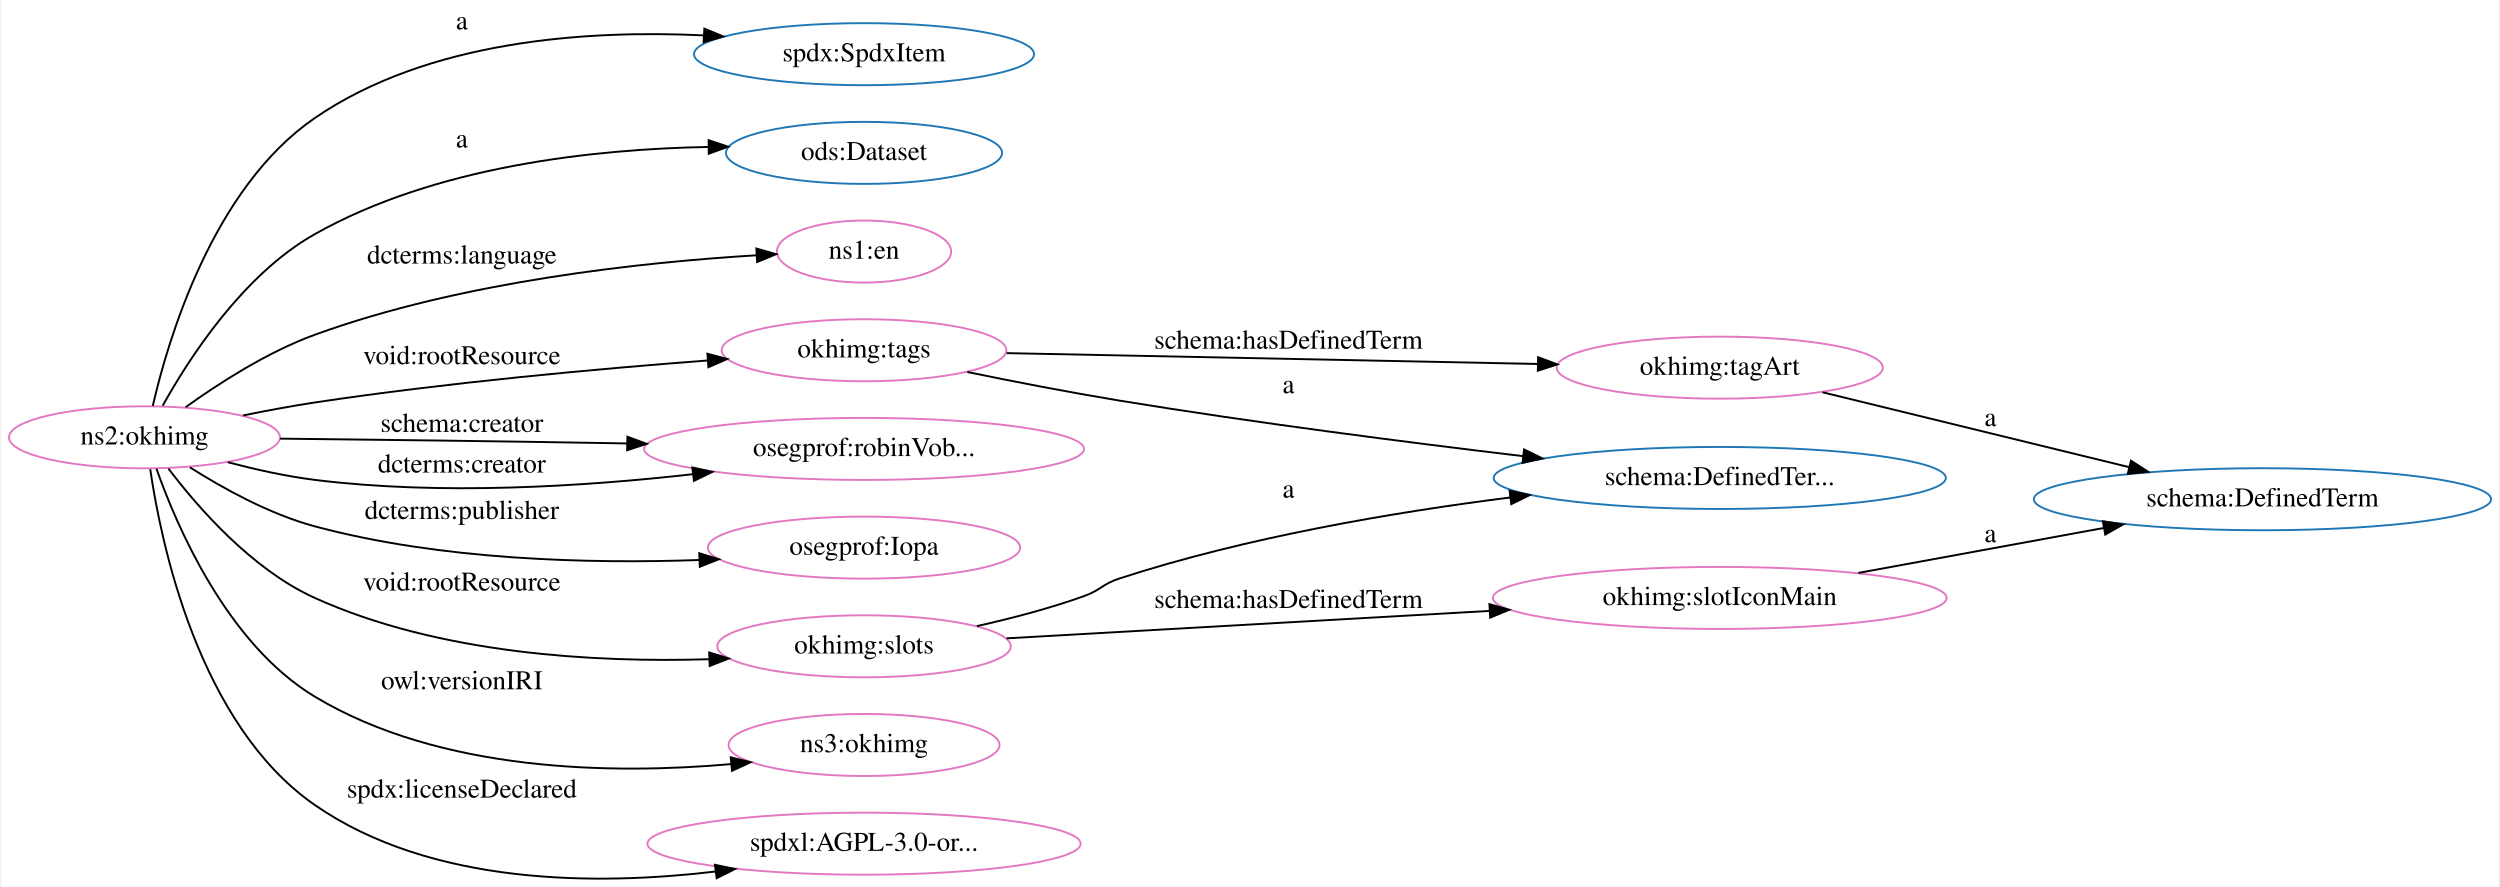
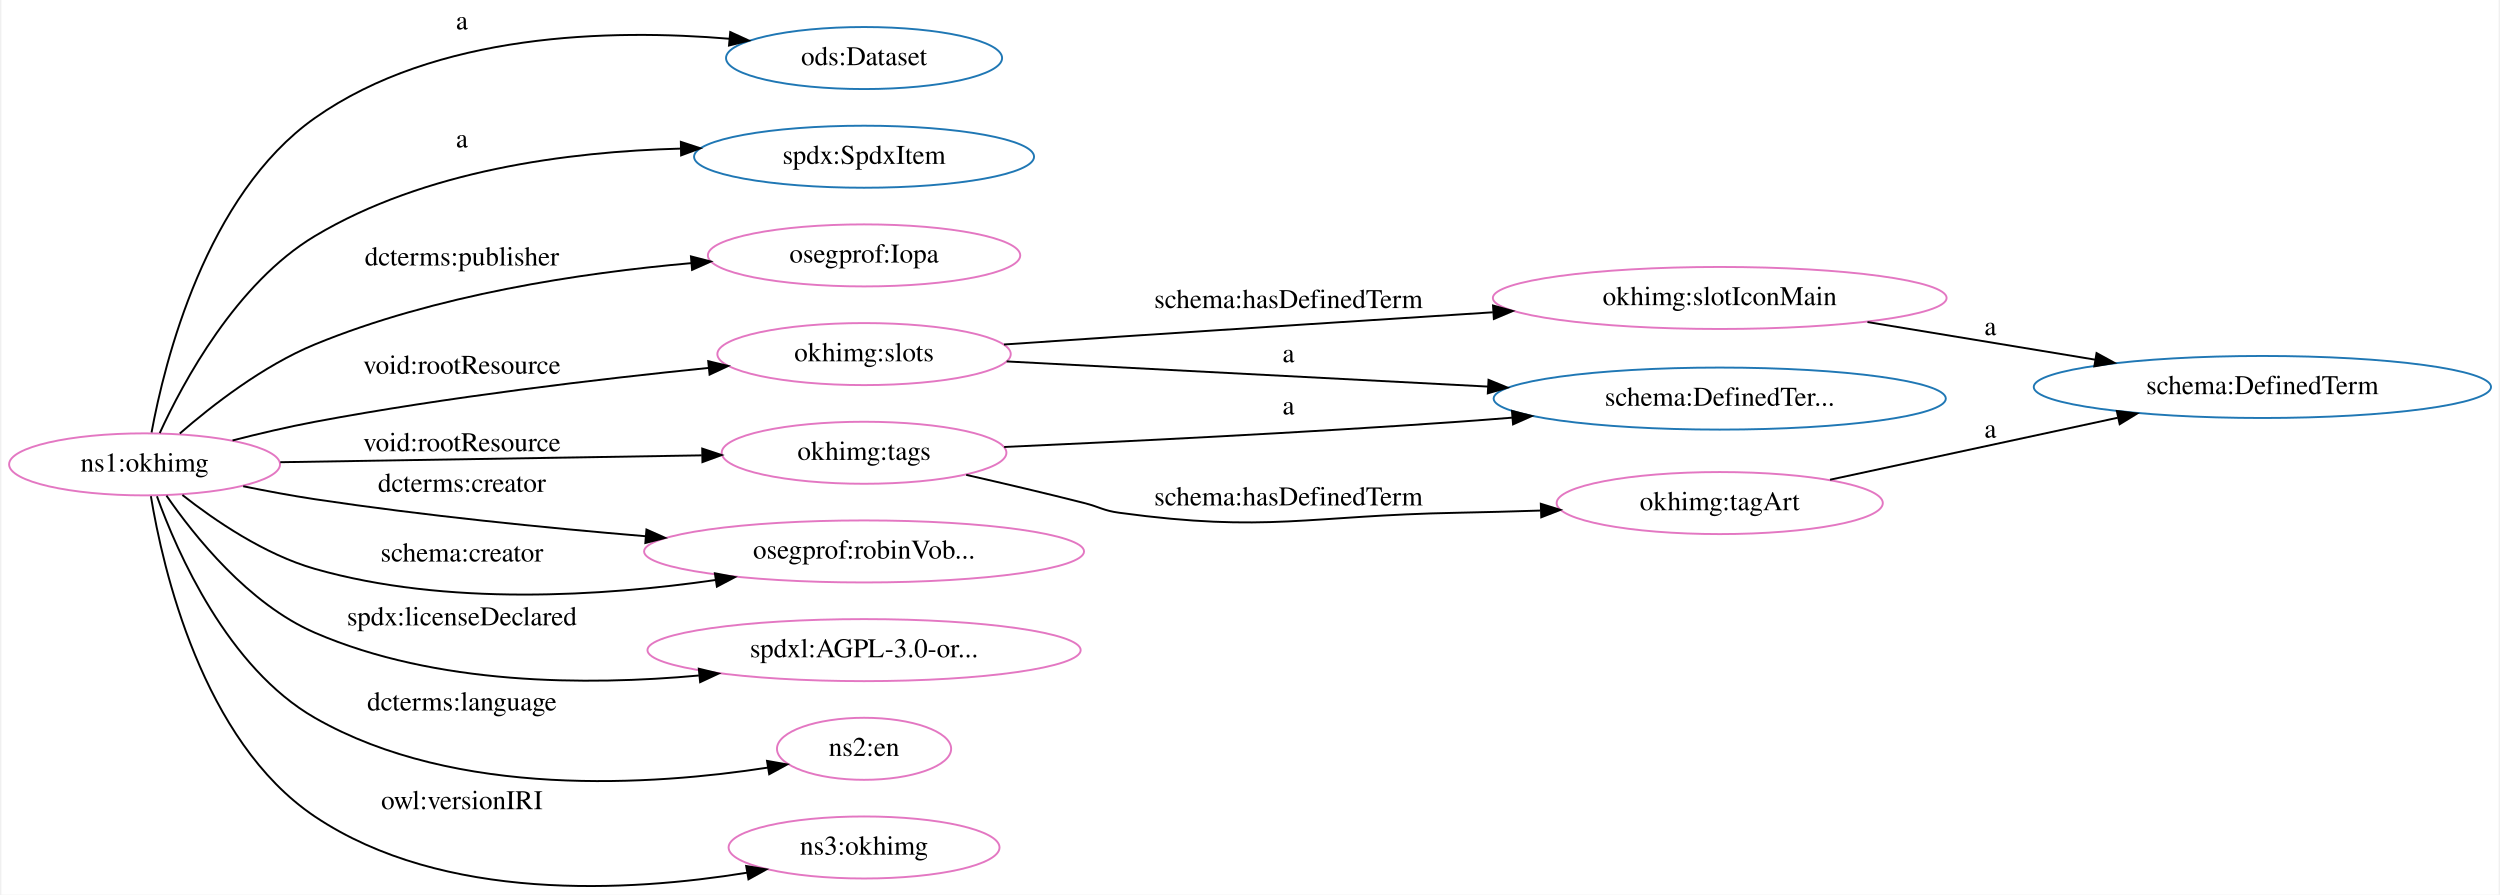
- <svg xmlns="http://www.w3.org/2000/svg" width="1291pt" height="458pt" viewBox="0.00 0.00 1290.63 458.34">
-   <g id="graph0" class="graph" transform="scale(1 1) rotate(0) translate(4 454.34)">
-     <polygon fill="white" stroke="transparent" points="-4,4 -4,-454.34 1286.63,-454.34 1286.63,4 -4,4" />
+ <svg xmlns="http://www.w3.org/2000/svg" width="1291pt" height="462pt" viewBox="0.00 0.00 1290.63 462.38">
+   <g id="graph0" class="graph" transform="scale(1 1) rotate(0) translate(4 458.38)">
+     <polygon fill="white" stroke="transparent" points="-4,4 -4,-458.38 1286.63,-458.38 1286.63,4 -4,4" />
    <g id="node1" class="node">
-       <ellipse fill="none" stroke="#1f77b4" cx="441.85" cy="-426.34" rx="87.86" ry="16.03" />
-       <text text-anchor="middle" x="441.85" y="-422.64" font-family="Times,serif" font-size="14.00">spdx:SpdxItem</text>
+       <ellipse fill="none" stroke="#1f77b4" cx="1164.54" cy="-258.38" rx="118.17" ry="16.03" />
+       <text text-anchor="middle" x="1164.54" y="-254.68" font-family="Times,serif" font-size="14.00">schema:DefinedTerm</text>
    </g>
    <g id="node2" class="node">
-       <ellipse fill="none" stroke="#1f77b4" cx="884.08" cy="-207.34" rx="116.85" ry="16.03" />
-       <text text-anchor="middle" x="884.08" y="-203.64" font-family="Times,serif" font-size="14.00">schema:DefinedTer...</text>
+       <ellipse fill="none" stroke="#1f77b4" cx="884.08" cy="-252.38" rx="116.85" ry="16.03" />
+       <text text-anchor="middle" x="884.08" y="-248.68" font-family="Times,serif" font-size="14.00">schema:DefinedTer...</text>
    </g>
    <g id="node3" class="node">
-       <ellipse fill="none" stroke="#1f77b4" cx="1164.54" cy="-196.34" rx="118.17" ry="16.03" />
-       <text text-anchor="middle" x="1164.54" y="-192.64" font-family="Times,serif" font-size="14.00">schema:DefinedTerm</text>
+       <ellipse fill="none" stroke="#1f77b4" cx="441.85" cy="-428.38" rx="71.34" ry="16.03" />
+       <text text-anchor="middle" x="441.85" y="-424.68" font-family="Times,serif" font-size="14.00">ods:Dataset</text>
    </g>
    <g id="node4" class="node">
-       <ellipse fill="none" stroke="#1f77b4" cx="441.85" cy="-375.34" rx="71.34" ry="16.03" />
-       <text text-anchor="middle" x="441.85" y="-371.64" font-family="Times,serif" font-size="14.00">ods:Dataset</text>
+       <ellipse fill="none" stroke="#1f77b4" cx="441.85" cy="-377.38" rx="87.86" ry="16.03" />
+       <text text-anchor="middle" x="441.85" y="-373.68" font-family="Times,serif" font-size="14.00">spdx:SpdxItem</text>
    </g>
    <g id="node5" class="node">
-       <ellipse fill="none" stroke="#e377c2" cx="441.85" cy="-324.34" rx="45.01" ry="16.03" />
-       <text text-anchor="middle" x="441.85" y="-320.64" font-family="Times,serif" font-size="14.00">ns1:en</text>
+       <ellipse fill="none" stroke="#e377c2" cx="441.85" cy="-326.38" rx="80.72" ry="16.03" />
+       <text text-anchor="middle" x="441.85" y="-322.68" font-family="Times,serif" font-size="14.00">osegprof:Iopa</text>
    </g>
    <g id="node6" class="node">
-       <ellipse fill="none" stroke="#e377c2" cx="70" cy="-228.34" rx="70.01" ry="16.03" />
-       <text text-anchor="middle" x="70" y="-224.64" font-family="Times,serif" font-size="14.00">ns2:okhimg</text>
+       <ellipse fill="none" stroke="#e377c2" cx="884.08" cy="-304.38" rx="117.26" ry="16.03" />
+       <text text-anchor="middle" x="884.08" y="-300.68" font-family="Times,serif" font-size="14.00">okhimg:slotIconMain</text>
+     </g>
+     <g id="edge3" class="edge">
+       <path fill="none" stroke="black" d="M960.43,-291.93C996.81,-285.92 1040.6,-278.69 1078.2,-272.48" />
+       <polygon fill="black" stroke="black" points="1078.83,-275.92 1088.12,-270.84 1077.69,-269.02 1078.83,-275.92" />
+       <text text-anchor="middle" x="1023.95" y="-285.18" font-family="Times,serif" font-size="14.00">a</text>
+     </g>
+     <g id="node7" class="node">
+       <ellipse fill="none" stroke="#e377c2" cx="441.85" cy="-275.38" rx="75.82" ry="16.03" />
+       <text text-anchor="middle" x="441.85" y="-271.68" font-family="Times,serif" font-size="14.00">okhimg:slots</text>
+     </g>
+     <g id="edge4" class="edge">
+       <path fill="none" stroke="black" d="M515.55,-271.58C583.11,-268.05 684.97,-262.73 764.34,-258.58" />
+       <polygon fill="black" stroke="black" points="764.59,-262.08 774.39,-258.06 764.22,-255.09 764.59,-262.08" />
+       <text text-anchor="middle" x="661.2" y="-271.18" font-family="Times,serif" font-size="14.00">a</text>
+     </g>
+     <g id="edge15" class="edge">
+       <path fill="none" stroke="black" d="M514.15,-280.34C533.47,-281.67 554.38,-283.09 573.7,-284.38 637.53,-288.64 708.78,-293.26 766.81,-296.98" />
+       <polygon fill="black" stroke="black" points="766.91,-300.49 777.11,-297.64 767.35,-293.51 766.91,-300.49" />
+       <text text-anchor="middle" x="661.2" y="-299.18" font-family="Times,serif" font-size="14.00">schema:hasDefinedTerm</text>
+     </g>
+     <g id="node8" class="node">
+       <ellipse fill="none" stroke="#e377c2" cx="441.85" cy="-224.38" rx="73.58" ry="16.03" />
+       <text text-anchor="middle" x="441.85" y="-220.68" font-family="Times,serif" font-size="14.00">okhimg:tags</text>
+     </g>
+     <g id="edge5" class="edge">
+       <path fill="none" stroke="black" d="M514.27,-227.37C576.29,-230.15 668.48,-234.7 748.7,-240.38 757.79,-241.02 767.22,-241.75 776.69,-242.52" />
+       <polygon fill="black" stroke="black" points="776.7,-246.03 786.95,-243.36 777.27,-239.05 776.7,-246.03" />
+       <text text-anchor="middle" x="661.2" y="-244.18" font-family="Times,serif" font-size="14.00">a</text>
+     </g>
+     <g id="node11" class="node">
+       <ellipse fill="none" stroke="#e377c2" cx="884.08" cy="-198.38" rx="84.29" ry="16.03" />
+       <text text-anchor="middle" x="884.08" y="-194.68" font-family="Times,serif" font-size="14.00">okhimg:tagArt</text>
+     </g>
+     <g id="edge10" class="edge">
+       <path fill="none" stroke="black" d="M494.65,-212.95C513.87,-208.58 535.82,-203.43 555.7,-198.38 563.74,-196.34 565.47,-194.5 573.7,-193.38 650.76,-182.88 670.93,-191.93 748.7,-193.38 762.5,-193.64 777.1,-194.04 791.39,-194.51" />
+       <polygon fill="black" stroke="black" points="791.61,-198.02 801.72,-194.87 791.85,-191.03 791.61,-198.02" />
+       <text text-anchor="middle" x="661.2" y="-197.18" font-family="Times,serif" font-size="14.00">schema:hasDefinedTerm</text>
+     </g>
+     <g id="node9" class="node">
+       <ellipse fill="none" stroke="#e377c2" cx="70" cy="-218.38" rx="70.01" ry="16.03" />
+       <text text-anchor="middle" x="70" y="-214.68" font-family="Times,serif" font-size="14.00">ns1:okhimg</text>
+     </g>
+     <g id="edge2" class="edge">
+       <path fill="none" stroke="black" d="M73.61,-234.89C80.3,-271.15 101.66,-357.68 158.01,-397.38 220.46,-441.38 310.67,-443.53 372.31,-438.34" />
+       <polygon fill="black" stroke="black" points="372.7,-441.82 382.33,-437.41 372.05,-434.85 372.7,-441.82" />
+       <text text-anchor="middle" x="234.01" y="-443.18" font-family="Times,serif" font-size="14.00">a</text>
+     </g>
+     <g id="edge6" class="edge">
+       <path fill="none" stroke="black" d="M77.85,-234.57C89.87,-260.79 117.39,-312.05 158.01,-336.38 214.62,-370.3 288.77,-380.04 346.94,-381.57" />
+       <polygon fill="black" stroke="black" points="347.17,-385.07 357.23,-381.76 347.3,-378.07 347.17,-385.07" />
+       <text text-anchor="middle" x="234.01" y="-382.18" font-family="Times,serif" font-size="14.00">a</text>
+     </g>
+     <g id="edge1" class="edge">
+       <path fill="none" stroke="black" d="M88.21,-234.33C104.79,-248.76 131.25,-269.38 158.01,-280.38 220.08,-305.91 295.27,-317.31 352.52,-322.38" />
+       <polygon fill="black" stroke="black" points="352.38,-325.88 362.63,-323.22 352.96,-318.9 352.38,-325.88" />
+       <text text-anchor="middle" x="234.01" y="-321.18" font-family="Times,serif" font-size="14.00">dcterms:publisher</text>
+     </g>
+     <g id="edge9" class="edge">
+       <path fill="none" stroke="black" d="M115.48,-230.76C129.05,-234.23 144.07,-237.77 158.01,-240.38 226.25,-253.18 304.66,-262.46 361.59,-268.24" />
+       <polygon fill="black" stroke="black" points="361.31,-271.73 371.61,-269.24 362.01,-264.76 361.31,-271.73" />
+       <text text-anchor="middle" x="234.01" y="-265.18" font-family="Times,serif" font-size="14.00">void:rootResource</text>
+     </g>
+     <g id="edge7" class="edge">
+       <path fill="none" stroke="black" d="M140.14,-219.5C201.86,-220.5 292.37,-221.97 357.96,-223.04" />
+       <polygon fill="black" stroke="black" points="358.21,-226.54 368.27,-223.2 358.32,-219.54 358.21,-226.54" />
+       <text text-anchor="middle" x="234.01" y="-225.18" font-family="Times,serif" font-size="14.00">void:rootResource</text>
+     </g>
+     <g id="node10" class="node">
+       <ellipse fill="none" stroke="#e377c2" cx="441.85" cy="-173.38" rx="113.69" ry="16.03" />
+       <text text-anchor="middle" x="441.85" y="-169.68" font-family="Times,serif" font-size="14.00">osegprof:robinVob...</text>
+     </g>
+     <g id="edge8" class="edge">
+       <path fill="none" stroke="black" d="M120.98,-207.07C133.06,-204.61 145.96,-202.2 158.01,-200.38 214.02,-191.94 276.7,-185.64 328.8,-181.25" />
+       <polygon fill="black" stroke="black" points="329.39,-184.72 339.07,-180.4 328.81,-177.74 329.39,-184.72" />
+       <text text-anchor="middle" x="234.01" y="-204.18" font-family="Times,serif" font-size="14.00">dcterms:creator</text>
+     </g>
+     <g id="edge12" class="edge">
+       <path fill="none" stroke="black" d="M89.55,-202.55C106.22,-189.44 132.02,-171.79 158.01,-164.38 226.09,-144.97 307.14,-150.26 364.99,-158.6" />
+       <polygon fill="black" stroke="black" points="364.75,-162.1 375.15,-160.13 365.79,-155.18 364.75,-162.1" />
+       <text text-anchor="middle" x="234.01" y="-168.18" font-family="Times,serif" font-size="14.00">schema:creator</text>
+     </g>
+     <g id="node12" class="node">
+       <ellipse fill="none" stroke="#e377c2" cx="441.85" cy="-122.38" rx="111.95" ry="16.03" />
+       <text text-anchor="middle" x="441.85" y="-118.68" font-family="Times,serif" font-size="14.00">spdxl:AGPL-3.0-or...</text>
+     </g>
+     <g id="edge11" class="edge">
+       <path fill="none" stroke="black" d="M81.32,-202.22C95.64,-181.44 123.7,-146.23 158.01,-131.38 220.53,-104.31 298.31,-103.93 356.47,-109.26" />
+       <polygon fill="black" stroke="black" points="356.43,-112.78 366.73,-110.28 357.13,-105.81 356.43,-112.78" />
+       <text text-anchor="middle" x="234.01" y="-135.18" font-family="Times,serif" font-size="14.00">spdx:licenseDeclared</text>
+     </g>
+     <g id="node13" class="node">
+       <ellipse fill="none" stroke="#e377c2" cx="441.85" cy="-71.38" rx="45.01" ry="16.03" />
+       <text text-anchor="middle" x="441.85" y="-67.68" font-family="Times,serif" font-size="14.00">ns2:en</text>
+     </g>
+     <g id="edge14" class="edge">
+       <path fill="none" stroke="black" d="M76.4,-201.89C86.88,-172.84 113,-113.18 158.01,-87.38 231.02,-45.53 332.78,-52.47 392.25,-61.68" />
+       <polygon fill="black" stroke="black" points="391.7,-65.14 402.13,-63.3 392.83,-58.23 391.7,-65.14" />
+       <text text-anchor="middle" x="234.01" y="-91.18" font-family="Times,serif" font-size="14.00">dcterms:language</text>
+     </g>
+     <g id="node14" class="node">
+       <ellipse fill="none" stroke="#e377c2" cx="441.85" cy="-20.38" rx="70.01" ry="16.03" />
+       <text text-anchor="middle" x="441.85" y="-16.68" font-family="Times,serif" font-size="14.00">ns3:okhimg</text>
+     </g>
+     <g id="edge16" class="edge">
+       <path fill="none" stroke="black" d="M73.27,-201.94C79.35,-164.98 99.69,-75.49 158.01,-36.38 224.27,8.05 320.13,2.6 381.47,-7.36" />
+       <polygon fill="black" stroke="black" points="380.93,-10.82 391.38,-9.06 382.11,-3.92 380.93,-10.82" />
+       <text text-anchor="middle" x="234.01" y="-40.18" font-family="Times,serif" font-size="14.00">owl:versionIRI</text>
    </g>
    <g id="edge13" class="edge">
-       <path fill="none" stroke="black" d="M74.29,-244.58C82.11,-278.6 105.25,-357.18 158.01,-393.34 216.51,-433.43 298.26,-438.95 358.83,-436.06" />
-       <polygon fill="black" stroke="black" points="359.34,-439.54 369.12,-435.48 358.94,-432.55 359.34,-439.54" />
-       <text text-anchor="middle" x="234.01" y="-439.14" font-family="Times,serif" font-size="14.00">a</text>
-     </g>
-     <g id="edge2" class="edge">
-       <path fill="none" stroke="black" d="M79.42,-244.68C92.64,-268.52 120.68,-312.3 158.01,-333.34 220.25,-368.41 301.91,-377.32 361.48,-378.4" />
-       <polygon fill="black" stroke="black" points="361.55,-381.9 371.58,-378.52 361.62,-374.9 361.55,-381.9" />
-       <text text-anchor="middle" x="234.01" y="-378.14" font-family="Times,serif" font-size="14.00">a</text>
-     </g>
-     <g id="edge1" class="edge">
-       <path fill="none" stroke="black" d="M91.26,-243.9C108.17,-256.07 133.41,-272.38 158.01,-281.34 234.18,-309.06 328.18,-318.91 386.33,-322.41" />
-       <polygon fill="black" stroke="black" points="386.22,-325.91 396.4,-322.97 386.61,-318.92 386.22,-325.91" />
-       <text text-anchor="middle" x="234.01" y="-318.14" font-family="Times,serif" font-size="14.00">dcterms:language</text>
-     </g>
-     <g id="node7" class="node">
-       <ellipse fill="none" stroke="#e377c2" cx="441.85" cy="-273.34" rx="73.58" ry="16.03" />
-       <text text-anchor="middle" x="441.85" y="-269.64" font-family="Times,serif" font-size="14.00">okhimg:tags</text>
-     </g>
-     <g id="edge4" class="edge">
-       <path fill="none" stroke="black" d="M120.98,-239.65C133.06,-242.11 145.96,-244.52 158.01,-246.34 226.22,-256.62 304.32,-263.72 361.14,-268.06" />
-       <polygon fill="black" stroke="black" points="360.91,-271.55 371.14,-268.81 361.43,-264.57 360.91,-271.55" />
-       <text text-anchor="middle" x="234.01" y="-266.14" font-family="Times,serif" font-size="14.00">void:rootResource</text>
-     </g>
-     <g id="node8" class="node">
-       <ellipse fill="none" stroke="#e377c2" cx="441.85" cy="-222.34" rx="113.69" ry="16.03" />
-       <text text-anchor="middle" x="441.85" y="-218.64" font-family="Times,serif" font-size="14.00">osegprof:robinVob...</text>
-     </g>
-     <g id="edge3" class="edge">
-       <path fill="none" stroke="black" d="M140.03,-227.66C187.77,-227.14 252.75,-226.35 310.01,-225.34 313.09,-225.28 316.21,-225.22 319.36,-225.16" />
-       <polygon fill="black" stroke="black" points="319.57,-228.66 329.5,-224.97 319.43,-221.66 319.57,-228.66" />
-       <text text-anchor="middle" x="234.01" y="-231.14" font-family="Times,serif" font-size="14.00">schema:creator</text>
-     </g>
-     <g id="edge14" class="edge">
-       <path fill="none" stroke="black" d="M113.09,-215.46C127.22,-211.74 143.16,-208.18 158.01,-206.34 223.14,-198.23 297.22,-202.92 353.23,-209.27" />
-       <polygon fill="black" stroke="black" points="353.13,-212.78 363.47,-210.47 353.94,-205.83 353.13,-212.78" />
-       <text text-anchor="middle" x="234.01" y="-210.14" font-family="Times,serif" font-size="14.00">dcterms:creator</text>
-     </g>
-     <g id="node10" class="node">
-       <ellipse fill="none" stroke="#e377c2" cx="441.85" cy="-171.34" rx="80.72" ry="16.03" />
-       <text text-anchor="middle" x="441.85" y="-167.64" font-family="Times,serif" font-size="14.00">osegprof:Iopa</text>
-     </g>
-     <g id="edge6" class="edge">
-       <path fill="none" stroke="black" d="M93.46,-212.84C110.37,-202.1 134.58,-188.63 158.01,-182.34 223.15,-164.83 299.75,-162.93 356.79,-164.94" />
-       <polygon fill="black" stroke="black" points="356.71,-168.44 366.85,-165.34 356.99,-161.44 356.71,-168.44" />
-       <text text-anchor="middle" x="234.01" y="-186.14" font-family="Times,serif" font-size="14.00">dcterms:publisher</text>
-     </g>
-     <g id="node12" class="node">
-       <ellipse fill="none" stroke="#e377c2" cx="441.85" cy="-120.34" rx="75.82" ry="16.03" />
-       <text text-anchor="middle" x="441.85" y="-116.64" font-family="Times,serif" font-size="14.00">okhimg:slots</text>
-     </g>
-     <g id="edge8" class="edge">
-       <path fill="none" stroke="black" d="M82.39,-212.17C97.27,-192.52 125.3,-160.14 158.01,-145.34 222.19,-116.29 302.87,-111.88 361.61,-113.66" />
-       <polygon fill="black" stroke="black" points="361.83,-117.17 371.95,-114.04 362.09,-110.17 361.83,-117.17" />
-       <text text-anchor="middle" x="234.01" y="-149.14" font-family="Times,serif" font-size="14.00">void:rootResource</text>
-     </g>
-     <g id="node13" class="node">
-       <ellipse fill="none" stroke="#e377c2" cx="441.85" cy="-69.34" rx="70.01" ry="16.03" />
-       <text text-anchor="middle" x="441.85" y="-65.64" font-family="Times,serif" font-size="14.00">ns3:okhimg</text>
-     </g>
-     <g id="edge11" class="edge">
-       <path fill="none" stroke="black" d="M76.2,-212.09C86.52,-182.8 112.61,-121.64 158.01,-94.34 223.1,-55.18 312.3,-54.1 373.01,-59.45" />
-       <polygon fill="black" stroke="black" points="372.96,-62.96 383.25,-60.44 373.63,-56 372.96,-62.96" />
-       <text text-anchor="middle" x="234.01" y="-98.14" font-family="Times,serif" font-size="14.00">owl:versionIRI</text>
-     </g>
-     <g id="node14" class="node">
-       <ellipse fill="none" stroke="#e377c2" cx="441.85" cy="-18.34" rx="111.95" ry="16.03" />
-       <text text-anchor="middle" x="441.85" y="-14.64" font-family="Times,serif" font-size="14.00">spdxl:AGPL-3.0-or...</text>
-     </g>
-     <g id="edge15" class="edge">
-       <path fill="none" stroke="black" d="M72.98,-211.83C78.52,-173.78 97.92,-79.97 158.01,-38.34 218.18,3.36 303.9,3.36 365.17,-3.96" />
-       <polygon fill="black" stroke="black" points="364.8,-7.44 375.17,-5.25 365.7,-0.5 364.8,-7.44" />
-       <text text-anchor="middle" x="234.01" y="-42.14" font-family="Times,serif" font-size="14.00">spdx:licenseDeclared</text>
-     </g>
-     <g id="edge9" class="edge">
-       <path fill="none" stroke="black" d="M495.23,-262.09C519.1,-257.18 547.75,-251.59 573.7,-247.34 643.18,-235.95 721.89,-225.82 782.52,-218.59" />
-       <polygon fill="black" stroke="black" points="782.96,-222.07 792.48,-217.42 782.13,-215.12 782.96,-222.07" />
-       <text text-anchor="middle" x="661.2" y="-251.14" font-family="Times,serif" font-size="14.00">a</text>
-     </g>
-     <g id="node11" class="node">
-       <ellipse fill="none" stroke="#e377c2" cx="884.08" cy="-264.34" rx="84.29" ry="16.03" />
-       <text text-anchor="middle" x="884.08" y="-260.64" font-family="Times,serif" font-size="14.00">okhimg:tagArt</text>
-     </g>
-     <g id="edge12" class="edge">
-       <path fill="none" stroke="black" d="M515.55,-271.85C590.68,-270.31 708.23,-267.91 790.09,-266.24" />
-       <polygon fill="black" stroke="black" points="790.21,-269.74 800.14,-266.03 790.07,-262.74 790.21,-269.74" />
-       <text text-anchor="middle" x="661.2" y="-274.14" font-family="Times,serif" font-size="14.00">schema:hasDefinedTerm</text>
-     </g>
-     <g id="node9" class="node">
-       <ellipse fill="none" stroke="#e377c2" cx="884.08" cy="-145.34" rx="117.26" ry="16.03" />
-       <text text-anchor="middle" x="884.08" y="-141.64" font-family="Times,serif" font-size="14.00">okhimg:slotIconMain</text>
-     </g>
-     <g id="edge16" class="edge">
-       <path fill="none" stroke="black" d="M955.7,-158.27C994.32,-165.34 1042.33,-174.14 1082.48,-181.49" />
-       <polygon fill="black" stroke="black" points="1082.04,-184.97 1092.5,-183.33 1083.3,-178.08 1082.04,-184.97" />
-       <text text-anchor="middle" x="1023.95" y="-174.14" font-family="Times,serif" font-size="14.00">a</text>
-     </g>
-     <g id="edge7" class="edge">
-       <path fill="none" stroke="black" d="M937.13,-251.63C981.9,-240.69 1046.79,-224.85 1095.64,-212.92" />
-       <polygon fill="black" stroke="black" points="1096.61,-216.28 1105.49,-210.51 1094.95,-209.48 1096.61,-216.28" />
-       <text text-anchor="middle" x="1023.95" y="-234.14" font-family="Times,serif" font-size="14.00">a</text>
-     </g>
-     <g id="edge10" class="edge">
-       <path fill="none" stroke="black" d="M500.15,-130.78C518.19,-134.8 538.01,-139.98 555.7,-146.34 564.11,-149.36 565.19,-152.56 573.7,-155.34 639.18,-176.68 715.46,-189.63 775.9,-197.26" />
-       <polygon fill="black" stroke="black" points="775.48,-200.74 785.84,-198.49 776.34,-193.79 775.48,-200.74" />
-       <text text-anchor="middle" x="661.2" y="-197.14" font-family="Times,serif" font-size="14.00">a</text>
-     </g>
-     <g id="edge5" class="edge">
-       <path fill="none" stroke="black" d="M515.55,-124.46C583.34,-128.31 685.68,-134.13 765.16,-138.64" />
-       <polygon fill="black" stroke="black" points="765.05,-142.14 775.23,-139.21 765.44,-135.15 765.05,-142.14" />
-       <text text-anchor="middle" x="661.2" y="-140.14" font-family="Times,serif" font-size="14.00">schema:hasDefinedTerm</text>
+       <path fill="none" stroke="black" d="M941.09,-210.45C983.85,-219.66 1043.16,-232.44 1089.78,-242.49" />
+       <polygon fill="black" stroke="black" points="1089.31,-245.97 1099.83,-244.65 1090.79,-239.12 1089.31,-245.97" />
+       <text text-anchor="middle" x="1023.95" y="-232.18" font-family="Times,serif" font-size="14.00">a</text>
    </g>
  </g>
</svg>
